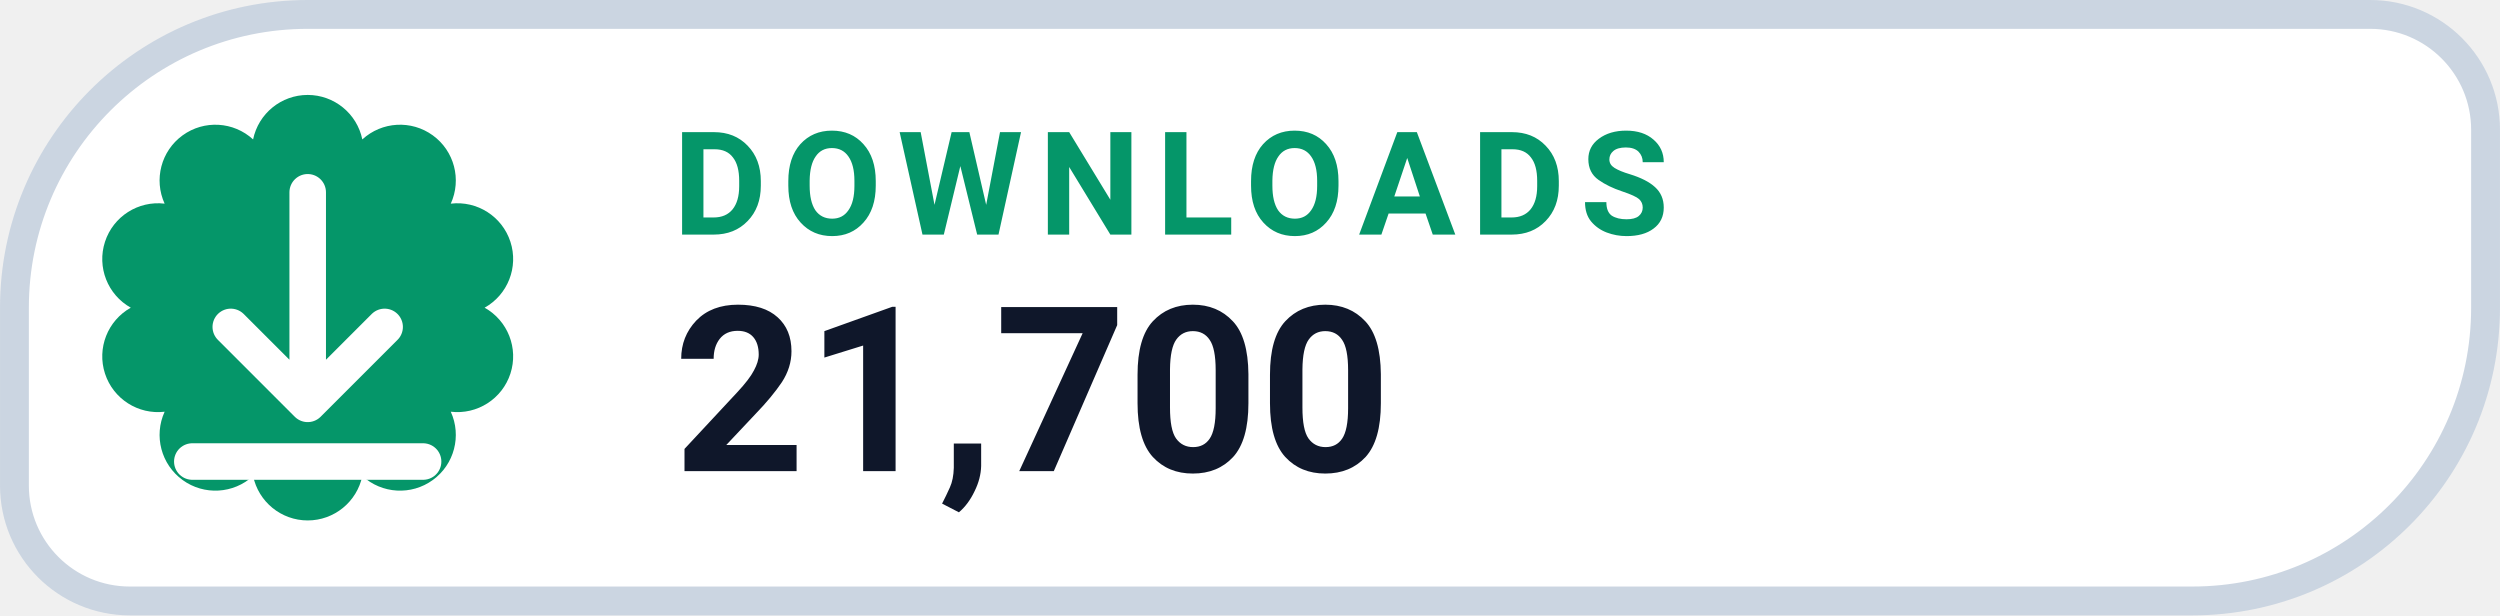
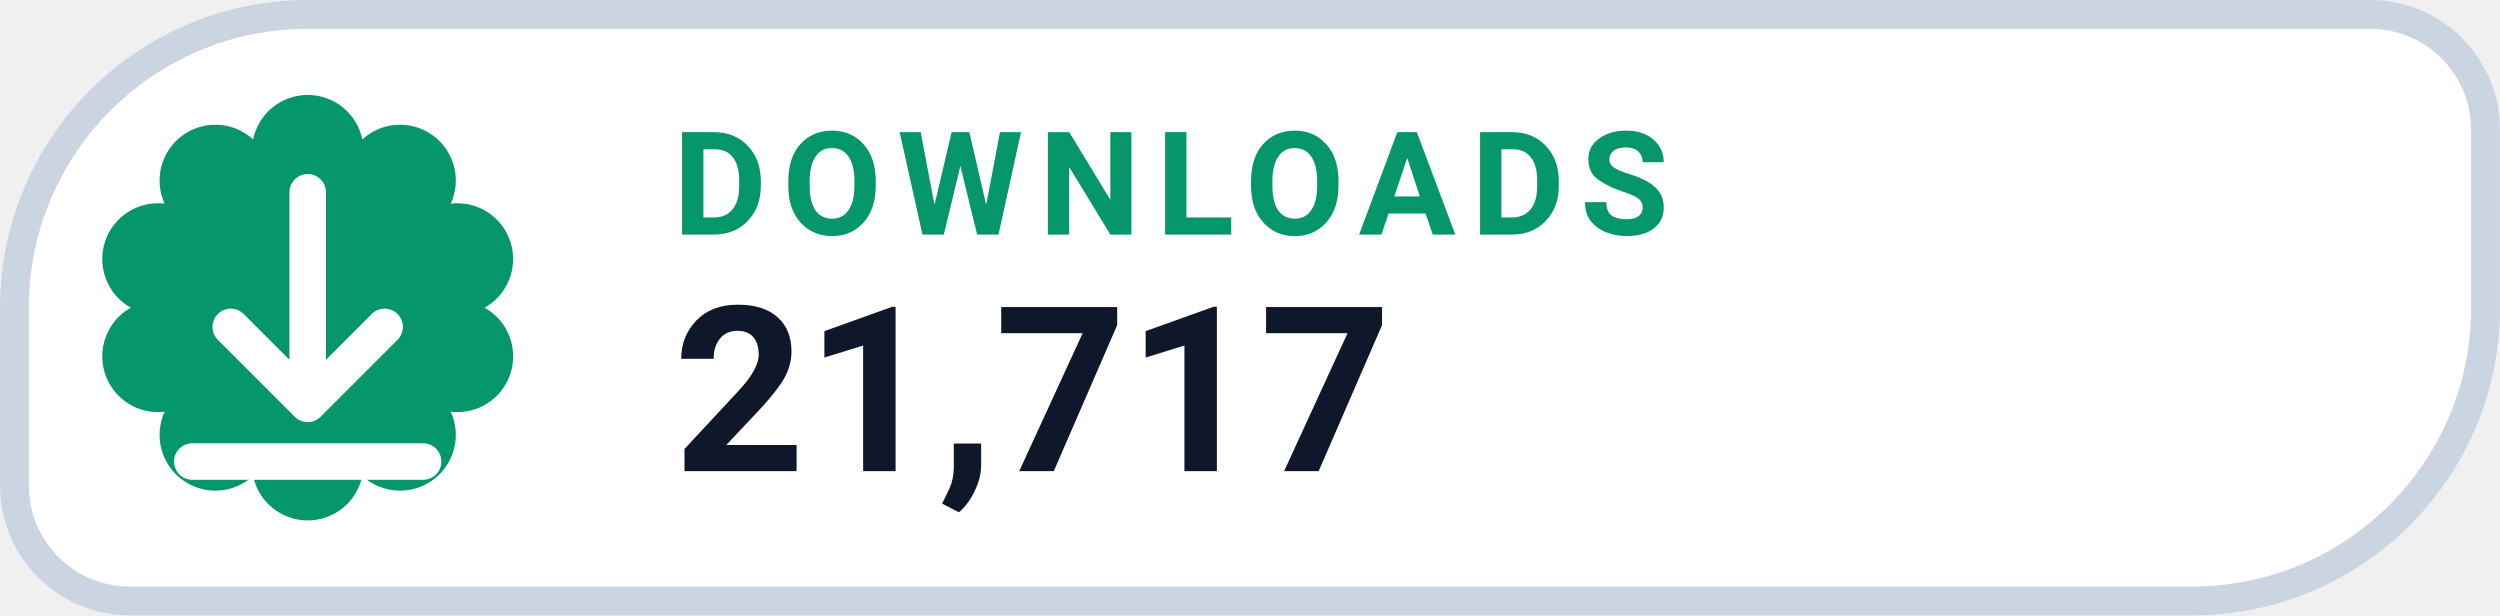
- <svg xmlns="http://www.w3.org/2000/svg" width="126" height="31.015" viewBox="0 0 130 32" role="img" aria-label="DOWNLOADS 21,700">
+ <svg xmlns="http://www.w3.org/2000/svg" width="126" height="31.015" viewBox="0 0 130 32" role="img" aria-label="DOWNLOADS 21,717">
  <path d="M 16.00 0.75 H 123.25 A 6.00 6.00 0 0 1 129.25 6.75 V 16.00 A 15.25 15.25 0 0 1 114.00 31.25 H 6.75 A 6.00 6.00 0 0 1 0.75 25.25 V 16.00 A 15.25 15.25 0 0 1 16.00 0.75 Z" fill="#FFFFFF" stroke="#CBD5E1" stroke-width="1.5" />
  <path d="M 13.16 7.25 A 2.90 2.90 0 0 1 18.84 7.25 A 2.90 2.90 0 0 1 23.44 10.59 A 2.90 2.90 0 0 1 25.20 16.00 A 2.90 2.90 0 0 1 23.44 21.41 A 2.90 2.90 0 0 1 18.84 24.75 A 2.90 2.90 0 0 1 13.16 24.75 A 2.90 2.90 0 0 1 8.56 21.41 A 2.90 2.90 0 0 1 6.80 16.00 A 2.90 2.90 0 0 1 8.56 10.59 A 2.90 2.90 0 0 1 13.16 7.25 Z" fill="#059669" />
  <g transform="translate(16 16)" style="color:#FFFFFF;">
    <path d="M0 -6 v11 m0 0 l4 -4 m-4 4 l-4 -4 M-6 8 h12" fill="none" stroke="currentColor" stroke-width="1.9" stroke-linecap="round" stroke-linejoin="round" />
  </g>
  <text x="35" y="12.2" fill="#059669" font-family="-apple-system,BlinkMacSystemFont,'Segoe UI',Roboto,Helvetica,Arial,sans-serif" font-size="7.5" font-weight="700" letter-spacing=".8">DOWNLOADS</text>
-   <text x="35" y="24.5" fill="#0F172A" font-family="-apple-system,BlinkMacSystemFont,'Segoe UI',Roboto,Helvetica,Arial,sans-serif" font-size="12" font-weight="750">21,700</text>
+   <text x="35" y="24.5" fill="#0F172A" font-family="-apple-system,BlinkMacSystemFont,'Segoe UI',Roboto,Helvetica,Arial,sans-serif" font-size="12" font-weight="750">21,717</text>
</svg>
